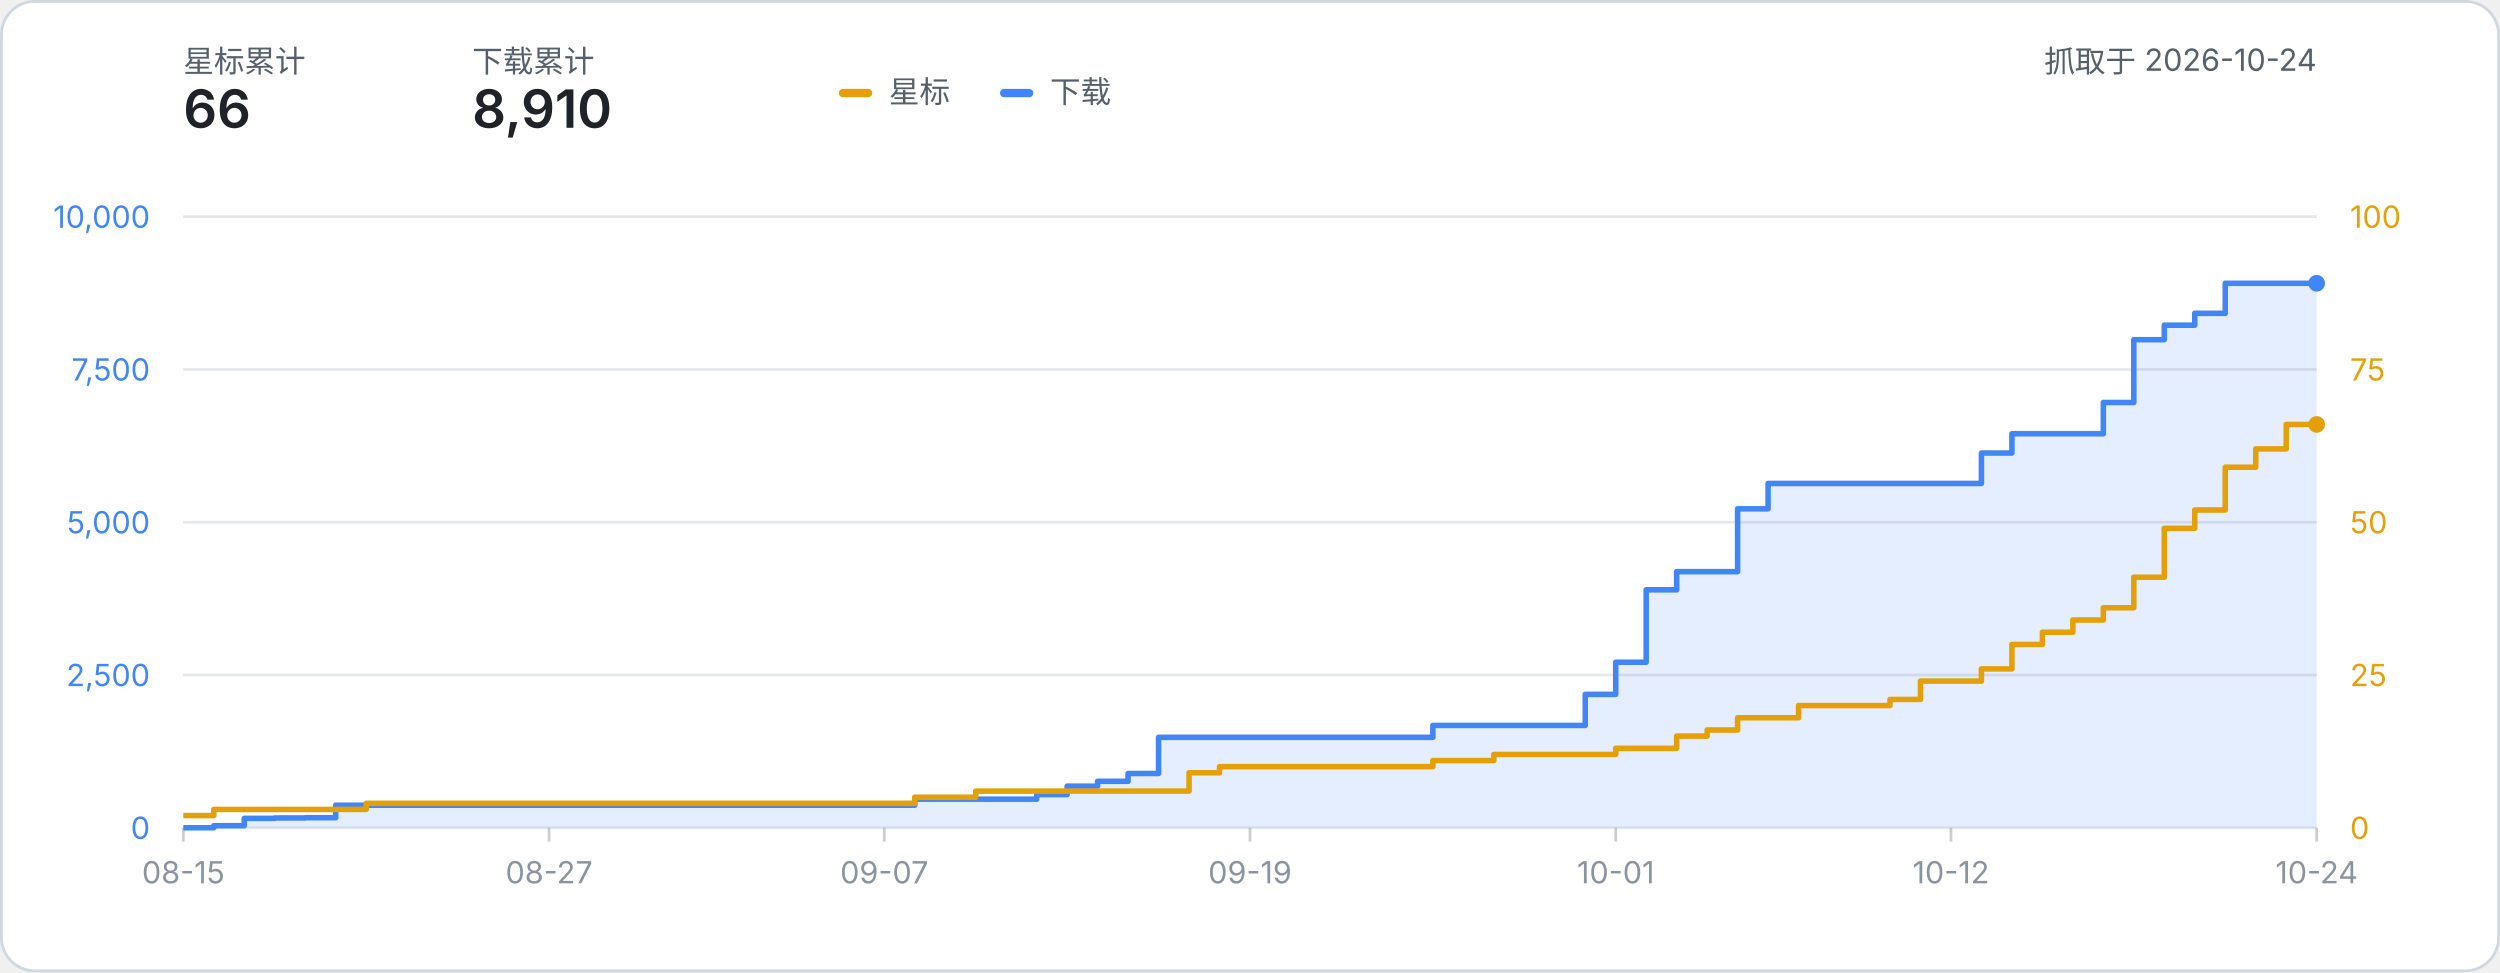
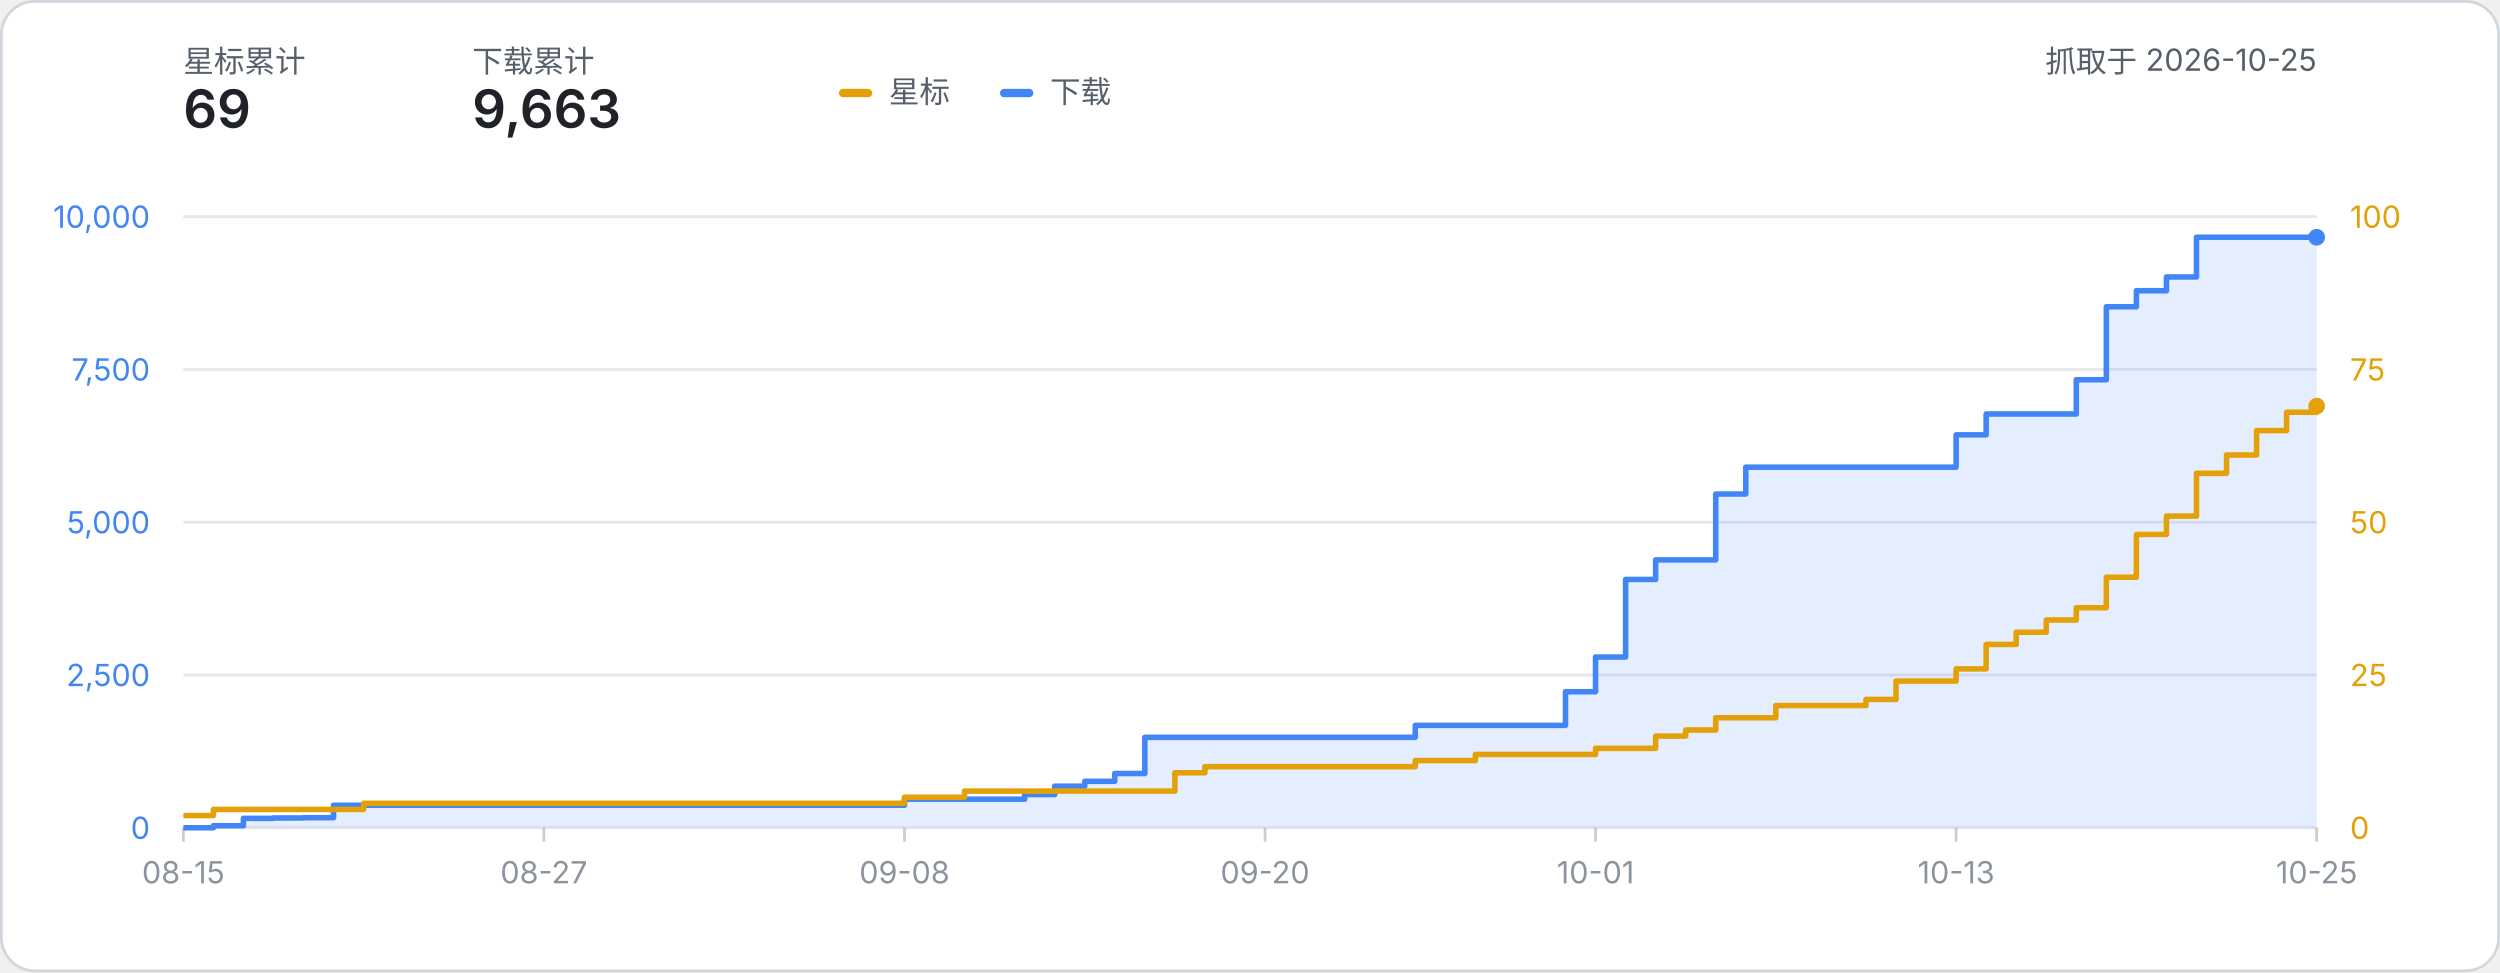
- <svg xmlns="http://www.w3.org/2000/svg" width="900" height="350" viewBox="0 0 900 350" role="img" aria-label="星标数与下载量累计折线图：星标 66、下载 8,910（数据抓取于 2026-10-24）">
+ <svg xmlns="http://www.w3.org/2000/svg" width="900" height="350" viewBox="0 0 900 350" role="img" aria-label="星标数与下载量累计折线图：星标 69、下载 9,663（数据抓取于 2026-10-25）">
  <style>
    text { font-family: system-ui, -apple-system, 'Segoe UI', 'PingFang SC', 'Microsoft YaHei', sans-serif; }
    .label { fill: #57606a; }
    .metric { fill: #1f2328; font-weight: 600; }
  </style>
  <rect x="0.5" y="0.5" width="899" height="349" rx="12" fill="#ffffff" stroke="#d0d7de" />
  <text x="66" y="26" class="label" font-size="11">星标累计</text>
-   <text x="66" y="46" class="metric" font-size="19">66</text>
+   <text x="66" y="46" class="metric" font-size="19">69</text>
  <text x="170" y="26" class="label" font-size="11">下载累计</text>
-   <text x="170" y="46" class="metric" font-size="19">8,910</text>
-   <text x="834.00" y="26" class="label" font-size="11" text-anchor="end">抓取于 2026-10-24</text>
+   <text x="170" y="46" class="metric" font-size="19">9,663</text>
+   <text x="834.00" y="26" class="label" font-size="11" text-anchor="end">抓取于 2026-10-25</text>
  <g transform="translate(302, 24)">
    <rect x="0" y="8" width="12" height="3" rx="1.5" fill="#e3a008" />
    <text x="18" y="13" class="label" font-size="11">星标</text>
    <rect x="58" y="8" width="12" height="3" rx="1.5" fill="#4285f4" />
    <text x="76" y="13" class="label" font-size="11">下载</text>
  </g>
  <line x1="66" y1="298.00" x2="834.00" y2="298.00" stroke="#8b949e" stroke-opacity="0.22" stroke-width="1" />
  <text x="54" y="302.00" text-anchor="end" font-size="11" fill="#4285f4">0</text>
  <text x="846.00" y="302.00" text-anchor="start" font-size="11" fill="#e3a008">0</text>
  <line x1="66" y1="243.00" x2="834.00" y2="243.00" stroke="#8b949e" stroke-opacity="0.22" stroke-width="1" />
  <text x="54" y="247.00" text-anchor="end" font-size="11" fill="#4285f4">2,500</text>
  <text x="846.00" y="247.00" text-anchor="start" font-size="11" fill="#e3a008">25</text>
  <line x1="66" y1="188.00" x2="834.00" y2="188.00" stroke="#8b949e" stroke-opacity="0.22" stroke-width="1" />
  <text x="54" y="192.00" text-anchor="end" font-size="11" fill="#4285f4">5,000</text>
  <text x="846.00" y="192.00" text-anchor="start" font-size="11" fill="#e3a008">50</text>
  <line x1="66" y1="133.00" x2="834.00" y2="133.00" stroke="#8b949e" stroke-opacity="0.22" stroke-width="1" />
  <text x="54" y="137.00" text-anchor="end" font-size="11" fill="#4285f4">7,500</text>
  <text x="846.00" y="137.00" text-anchor="start" font-size="11" fill="#e3a008">75</text>
  <line x1="66" y1="78.00" x2="834.00" y2="78.00" stroke="#8b949e" stroke-opacity="0.22" stroke-width="1" />
  <text x="54" y="82.00" text-anchor="end" font-size="11" fill="#4285f4">10,000</text>
  <text x="846.00" y="82.00" text-anchor="start" font-size="11" fill="#e3a008">100</text>
  <line x1="66.00" y1="298.00" x2="66.00" y2="303.00" stroke="#8b949e" stroke-opacity="0.45" stroke-width="1" />
  <text x="66.00" y="318.00" text-anchor="middle" font-size="11" fill="#8b949e">08-15</text>
-   <line x1="197.66" y1="298.00" x2="197.66" y2="303.00" stroke="#8b949e" stroke-opacity="0.45" stroke-width="1" />
-   <text x="197.66" y="318.00" text-anchor="middle" font-size="11" fill="#8b949e">08-27</text>
-   <line x1="318.34" y1="298.00" x2="318.34" y2="303.00" stroke="#8b949e" stroke-opacity="0.45" stroke-width="1" />
-   <text x="318.34" y="318.00" text-anchor="middle" font-size="11" fill="#8b949e">09-07</text>
-   <line x1="450.00" y1="298.00" x2="450.00" y2="303.00" stroke="#8b949e" stroke-opacity="0.45" stroke-width="1" />
-   <text x="450.00" y="318.00" text-anchor="middle" font-size="11" fill="#8b949e">09-19</text>
-   <line x1="581.66" y1="298.00" x2="581.66" y2="303.00" stroke="#8b949e" stroke-opacity="0.45" stroke-width="1" />
-   <text x="581.66" y="318.00" text-anchor="middle" font-size="11" fill="#8b949e">10-01</text>
-   <line x1="702.34" y1="298.00" x2="702.34" y2="303.00" stroke="#8b949e" stroke-opacity="0.45" stroke-width="1" />
-   <text x="702.34" y="318.00" text-anchor="middle" font-size="11" fill="#8b949e">10-12</text>
+   <line x1="195.80" y1="298.00" x2="195.80" y2="303.00" stroke="#8b949e" stroke-opacity="0.45" stroke-width="1" />
+   <text x="195.80" y="318.00" text-anchor="middle" font-size="11" fill="#8b949e">08-27</text>
+   <line x1="325.61" y1="298.00" x2="325.61" y2="303.00" stroke="#8b949e" stroke-opacity="0.45" stroke-width="1" />
+   <text x="325.61" y="318.00" text-anchor="middle" font-size="11" fill="#8b949e">09-08</text>
+   <line x1="455.41" y1="298.00" x2="455.41" y2="303.00" stroke="#8b949e" stroke-opacity="0.45" stroke-width="1" />
+   <text x="455.41" y="318.00" text-anchor="middle" font-size="11" fill="#8b949e">09-20</text>
+   <line x1="574.39" y1="298.00" x2="574.39" y2="303.00" stroke="#8b949e" stroke-opacity="0.45" stroke-width="1" />
+   <text x="574.39" y="318.00" text-anchor="middle" font-size="11" fill="#8b949e">10-01</text>
+   <line x1="704.20" y1="298.00" x2="704.20" y2="303.00" stroke="#8b949e" stroke-opacity="0.45" stroke-width="1" />
+   <text x="704.20" y="318.00" text-anchor="middle" font-size="11" fill="#8b949e">10-13</text>
  <line x1="834.00" y1="298.00" x2="834.00" y2="303.00" stroke="#8b949e" stroke-opacity="0.45" stroke-width="1" />
-   <text x="834.00" y="318.00" text-anchor="middle" font-size="11" fill="#8b949e">10-24</text>
-   <path d="M 66.00 298.00 H 76.97 V 297.25 H 87.94 V 294.61 H 98.91 V 294.46 H 109.89 V 294.37 H 120.86 V 289.88 H 131.83 V 289.88 H 142.80 V 289.88 H 153.77 V 289.88 H 164.74 V 289.88 H 175.71 V 289.88 H 186.69 V 289.88 H 197.66 V 289.88 H 208.63 V 289.88 H 219.60 V 289.88 H 230.57 V 289.88 H 241.54 V 289.88 H 252.51 V 289.88 H 263.49 V 289.88 H 274.46 V 289.88 H 285.43 V 289.88 H 296.40 V 289.88 H 307.37 V 289.88 H 318.34 V 289.88 H 329.31 V 287.70 H 340.29 V 287.70 H 351.26 V 287.70 H 362.23 V 287.70 H 373.20 V 286.05 H 384.17 V 283.02 H 395.14 V 281.26 H 406.11 V 278.46 H 417.09 V 265.44 H 428.06 V 265.44 H 439.03 V 265.44 H 450.00 V 265.44 H 460.97 V 265.44 H 471.94 V 265.44 H 482.91 V 265.44 H 493.89 V 265.44 H 504.86 V 265.44 H 515.83 V 261.15 H 526.80 V 261.15 H 537.77 V 261.15 H 548.74 V 261.15 H 559.71 V 261.15 H 570.69 V 249.97 H 581.66 V 238.40 H 592.63 V 212.33 H 603.60 V 205.80 H 614.57 V 205.80 H 625.54 V 183.18 H 636.51 V 174.05 H 647.49 V 174.05 H 658.46 V 174.05 H 669.43 V 174.05 H 680.40 V 174.05 H 691.37 V 174.05 H 702.34 V 174.05 H 713.31 V 163.10 H 724.29 V 156.14 H 735.26 V 156.14 H 746.23 V 156.14 H 757.20 V 144.90 H 768.17 V 122.29 H 779.14 V 117.07 H 790.11 V 112.80 H 801.09 V 101.98 H 812.06 V 101.98 H 823.03 V 101.98 H 834.00 V 101.98 L 834.00 298.00 L 66.00 298.00 Z" fill="#4285f4" fill-opacity="0.14" />
-   <path d="M 66.00 298.00 H 76.97 V 297.25 H 87.94 V 294.61 H 98.91 V 294.46 H 109.89 V 294.37 H 120.86 V 289.88 H 131.83 V 289.88 H 142.80 V 289.88 H 153.77 V 289.88 H 164.74 V 289.88 H 175.71 V 289.88 H 186.69 V 289.88 H 197.66 V 289.88 H 208.63 V 289.88 H 219.60 V 289.88 H 230.57 V 289.88 H 241.54 V 289.88 H 252.51 V 289.88 H 263.49 V 289.88 H 274.46 V 289.88 H 285.43 V 289.88 H 296.40 V 289.88 H 307.37 V 289.88 H 318.34 V 289.88 H 329.31 V 287.70 H 340.29 V 287.70 H 351.26 V 287.70 H 362.23 V 287.70 H 373.20 V 286.05 H 384.17 V 283.02 H 395.14 V 281.26 H 406.11 V 278.46 H 417.09 V 265.44 H 428.06 V 265.44 H 439.03 V 265.44 H 450.00 V 265.44 H 460.97 V 265.44 H 471.94 V 265.44 H 482.91 V 265.44 H 493.89 V 265.44 H 504.86 V 265.44 H 515.83 V 261.15 H 526.80 V 261.15 H 537.77 V 261.15 H 548.74 V 261.15 H 559.71 V 261.15 H 570.69 V 249.97 H 581.66 V 238.40 H 592.63 V 212.33 H 603.60 V 205.80 H 614.57 V 205.80 H 625.54 V 183.18 H 636.51 V 174.05 H 647.49 V 174.05 H 658.46 V 174.05 H 669.43 V 174.05 H 680.40 V 174.05 H 691.37 V 174.05 H 702.34 V 174.05 H 713.31 V 163.10 H 724.29 V 156.14 H 735.26 V 156.14 H 746.23 V 156.14 H 757.20 V 144.90 H 768.17 V 122.29 H 779.14 V 117.07 H 790.11 V 112.80 H 801.09 V 101.98 H 812.06 V 101.98 H 823.03 V 101.98 H 834.00 V 101.98" fill="none" stroke="#4285f4" stroke-width="2" stroke-linejoin="round" />
-   <path d="M 66.00 293.60 H 76.97 V 291.40 H 87.94 V 291.40 H 98.91 V 291.40 H 109.89 V 291.40 H 120.86 V 291.40 H 131.83 V 289.20 H 142.80 V 289.20 H 153.77 V 289.20 H 164.74 V 289.20 H 175.71 V 289.20 H 186.69 V 289.20 H 197.66 V 289.20 H 208.63 V 289.20 H 219.60 V 289.20 H 230.57 V 289.20 H 241.54 V 289.20 H 252.51 V 289.20 H 263.49 V 289.20 H 274.46 V 289.20 H 285.43 V 289.20 H 296.40 V 289.20 H 307.37 V 289.20 H 318.34 V 289.20 H 329.31 V 287.00 H 340.29 V 287.00 H 351.26 V 284.80 H 362.23 V 284.80 H 373.20 V 284.80 H 384.17 V 284.80 H 395.14 V 284.80 H 406.11 V 284.80 H 417.09 V 284.80 H 428.06 V 278.20 H 439.03 V 276.00 H 450.00 V 276.00 H 460.97 V 276.00 H 471.94 V 276.00 H 482.91 V 276.00 H 493.89 V 276.00 H 504.86 V 276.00 H 515.83 V 273.80 H 526.80 V 273.80 H 537.77 V 271.60 H 548.74 V 271.60 H 559.71 V 271.60 H 570.69 V 271.60 H 581.66 V 269.40 H 592.63 V 269.40 H 603.60 V 265.00 H 614.57 V 262.80 H 625.54 V 258.40 H 636.51 V 258.40 H 647.49 V 254.00 H 658.46 V 254.00 H 669.43 V 254.00 H 680.40 V 251.80 H 691.37 V 245.20 H 702.34 V 245.20 H 713.31 V 240.80 H 724.29 V 232.00 H 735.26 V 227.60 H 746.23 V 223.20 H 757.20 V 218.80 H 768.17 V 207.80 H 779.14 V 190.20 H 790.11 V 183.60 H 801.09 V 168.20 H 812.06 V 161.60 H 823.03 V 152.80 H 834.00 V 152.80" fill="none" stroke="#e3a008" stroke-width="2" stroke-linejoin="round" />
-   <circle cx="834.00" cy="152.80" r="3" fill="#e3a008" />
-   <circle cx="834.00" cy="101.98" r="3" fill="#4285f4" />
+   <text x="834.00" y="318.00" text-anchor="middle" font-size="11" fill="#8b949e">10-25</text>
+   <path d="M 66.00 298.00 H 76.82 V 297.25 H 87.63 V 294.61 H 98.45 V 294.46 H 109.27 V 294.37 H 120.08 V 289.88 H 130.90 V 289.88 H 141.72 V 289.88 H 152.54 V 289.88 H 163.35 V 289.88 H 174.17 V 289.88 H 184.99 V 289.88 H 195.80 V 289.88 H 206.62 V 289.88 H 217.44 V 289.88 H 228.25 V 289.88 H 239.07 V 289.88 H 249.89 V 289.88 H 260.70 V 289.88 H 271.52 V 289.88 H 282.34 V 289.88 H 293.15 V 289.88 H 303.97 V 289.88 H 314.79 V 289.88 H 325.61 V 287.70 H 336.42 V 287.70 H 347.24 V 287.70 H 358.06 V 287.70 H 368.87 V 286.05 H 379.69 V 283.02 H 390.51 V 281.26 H 401.32 V 278.46 H 412.14 V 265.44 H 422.96 V 265.44 H 433.77 V 265.44 H 444.59 V 265.44 H 455.41 V 265.44 H 466.23 V 265.44 H 477.04 V 265.44 H 487.86 V 265.44 H 498.68 V 265.44 H 509.49 V 261.13 H 520.31 V 261.13 H 531.13 V 261.13 H 541.94 V 261.13 H 552.76 V 261.13 H 563.58 V 249.03 H 574.39 V 236.53 H 585.21 V 208.59 H 596.03 V 201.57 H 606.85 V 201.57 H 617.66 V 177.86 H 628.48 V 168.18 H 639.30 V 168.18 H 650.11 V 168.18 H 660.93 V 168.18 H 671.75 V 168.18 H 682.56 V 168.18 H 693.38 V 168.18 H 704.20 V 156.54 H 715.01 V 149.04 H 725.83 V 149.04 H 736.65 V 149.04 H 747.46 V 136.70 H 758.28 V 110.43 H 769.10 V 104.66 H 779.92 V 99.71 H 790.73 V 85.41 H 801.55 V 85.41 H 812.37 V 85.41 H 823.18 V 85.41 H 834.00 V 85.41 L 834.00 298.00 L 66.00 298.00 Z" fill="#4285f4" fill-opacity="0.14" />
+   <path d="M 66.00 298.00 H 76.82 V 297.25 H 87.63 V 294.61 H 98.45 V 294.46 H 109.27 V 294.37 H 120.08 V 289.88 H 130.90 V 289.88 H 141.72 V 289.88 H 152.54 V 289.88 H 163.35 V 289.88 H 174.17 V 289.88 H 184.99 V 289.88 H 195.80 V 289.88 H 206.62 V 289.88 H 217.44 V 289.88 H 228.25 V 289.88 H 239.07 V 289.88 H 249.89 V 289.88 H 260.70 V 289.88 H 271.52 V 289.88 H 282.34 V 289.88 H 293.15 V 289.88 H 303.97 V 289.88 H 314.79 V 289.88 H 325.61 V 287.70 H 336.42 V 287.70 H 347.24 V 287.70 H 358.06 V 287.70 H 368.87 V 286.05 H 379.69 V 283.02 H 390.51 V 281.26 H 401.32 V 278.46 H 412.14 V 265.44 H 422.96 V 265.44 H 433.77 V 265.44 H 444.59 V 265.44 H 455.41 V 265.44 H 466.23 V 265.44 H 477.04 V 265.44 H 487.86 V 265.44 H 498.68 V 265.44 H 509.49 V 261.13 H 520.31 V 261.13 H 531.13 V 261.13 H 541.94 V 261.13 H 552.76 V 261.13 H 563.58 V 249.03 H 574.39 V 236.53 H 585.21 V 208.59 H 596.03 V 201.57 H 606.85 V 201.57 H 617.66 V 177.86 H 628.48 V 168.18 H 639.30 V 168.18 H 650.11 V 168.18 H 660.93 V 168.18 H 671.75 V 168.18 H 682.56 V 168.18 H 693.38 V 168.18 H 704.20 V 156.54 H 715.01 V 149.04 H 725.83 V 149.04 H 736.65 V 149.04 H 747.46 V 136.70 H 758.28 V 110.43 H 769.10 V 104.66 H 779.92 V 99.71 H 790.73 V 85.41 H 801.55 V 85.41 H 812.37 V 85.41 H 823.18 V 85.41 H 834.00 V 85.41" fill="none" stroke="#4285f4" stroke-width="2" stroke-linejoin="round" />
+   <path d="M 66.00 293.60 H 76.82 V 291.40 H 87.63 V 291.40 H 98.45 V 291.40 H 109.27 V 291.40 H 120.08 V 291.40 H 130.90 V 289.20 H 141.72 V 289.20 H 152.54 V 289.20 H 163.35 V 289.20 H 174.17 V 289.20 H 184.99 V 289.20 H 195.80 V 289.20 H 206.62 V 289.20 H 217.44 V 289.20 H 228.25 V 289.20 H 239.07 V 289.20 H 249.89 V 289.20 H 260.70 V 289.20 H 271.52 V 289.20 H 282.34 V 289.20 H 293.15 V 289.20 H 303.97 V 289.20 H 314.79 V 289.20 H 325.61 V 287.00 H 336.42 V 287.00 H 347.24 V 284.80 H 358.06 V 284.80 H 368.87 V 284.80 H 379.69 V 284.80 H 390.51 V 284.80 H 401.32 V 284.80 H 412.14 V 284.80 H 422.96 V 278.20 H 433.77 V 276.00 H 444.59 V 276.00 H 455.41 V 276.00 H 466.23 V 276.00 H 477.04 V 276.00 H 487.86 V 276.00 H 498.68 V 276.00 H 509.49 V 273.80 H 520.31 V 273.80 H 531.13 V 271.60 H 541.94 V 271.60 H 552.76 V 271.60 H 563.58 V 271.60 H 574.39 V 269.40 H 585.21 V 269.40 H 596.03 V 265.00 H 606.85 V 262.80 H 617.66 V 258.40 H 628.48 V 258.40 H 639.30 V 254.00 H 650.11 V 254.00 H 660.93 V 254.00 H 671.75 V 251.80 H 682.56 V 245.20 H 693.38 V 245.20 H 704.20 V 240.80 H 715.01 V 232.00 H 725.83 V 227.60 H 736.65 V 223.20 H 747.46 V 218.80 H 758.28 V 207.80 H 769.10 V 192.40 H 779.92 V 185.80 H 790.73 V 170.40 H 801.55 V 163.80 H 812.37 V 155.00 H 823.18 V 148.40 H 834.00 V 146.20" fill="none" stroke="#e3a008" stroke-width="2" stroke-linejoin="round" />
+   <circle cx="834.00" cy="146.20" r="3" fill="#e3a008" />
+   <circle cx="834.00" cy="85.41" r="3" fill="#4285f4" />
</svg>
